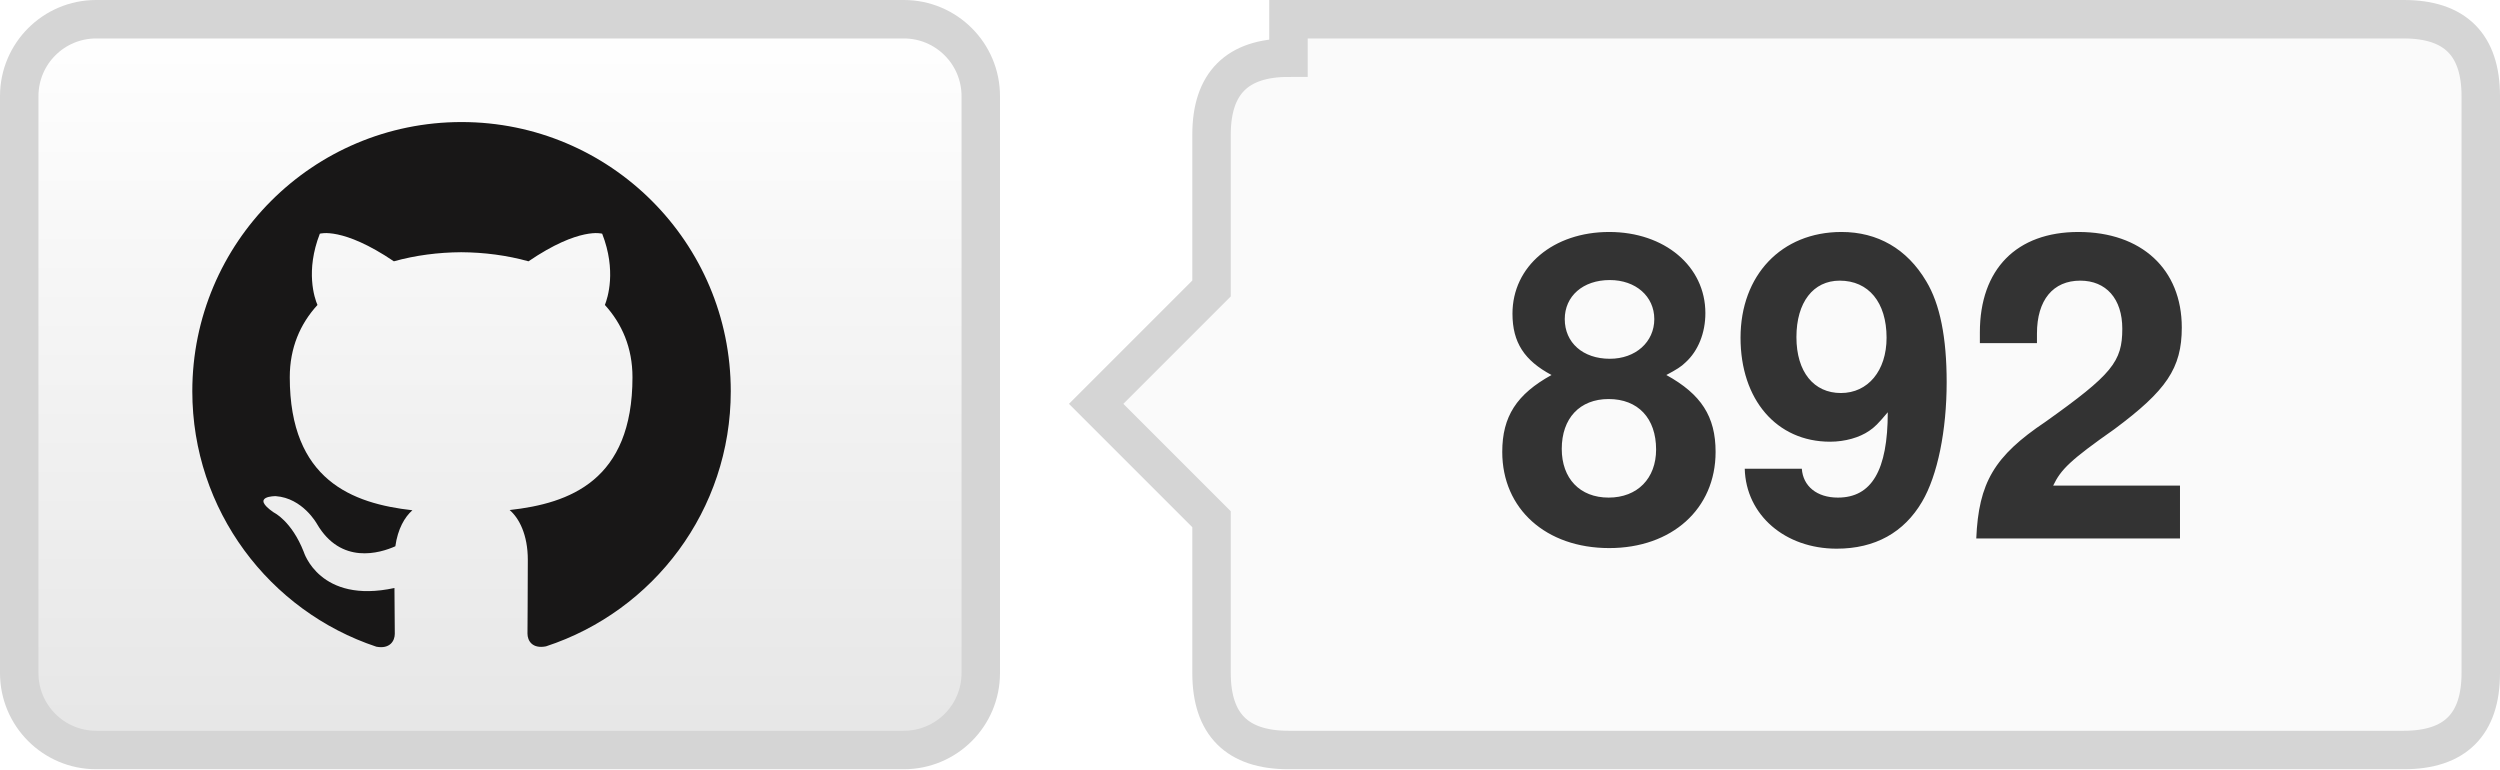
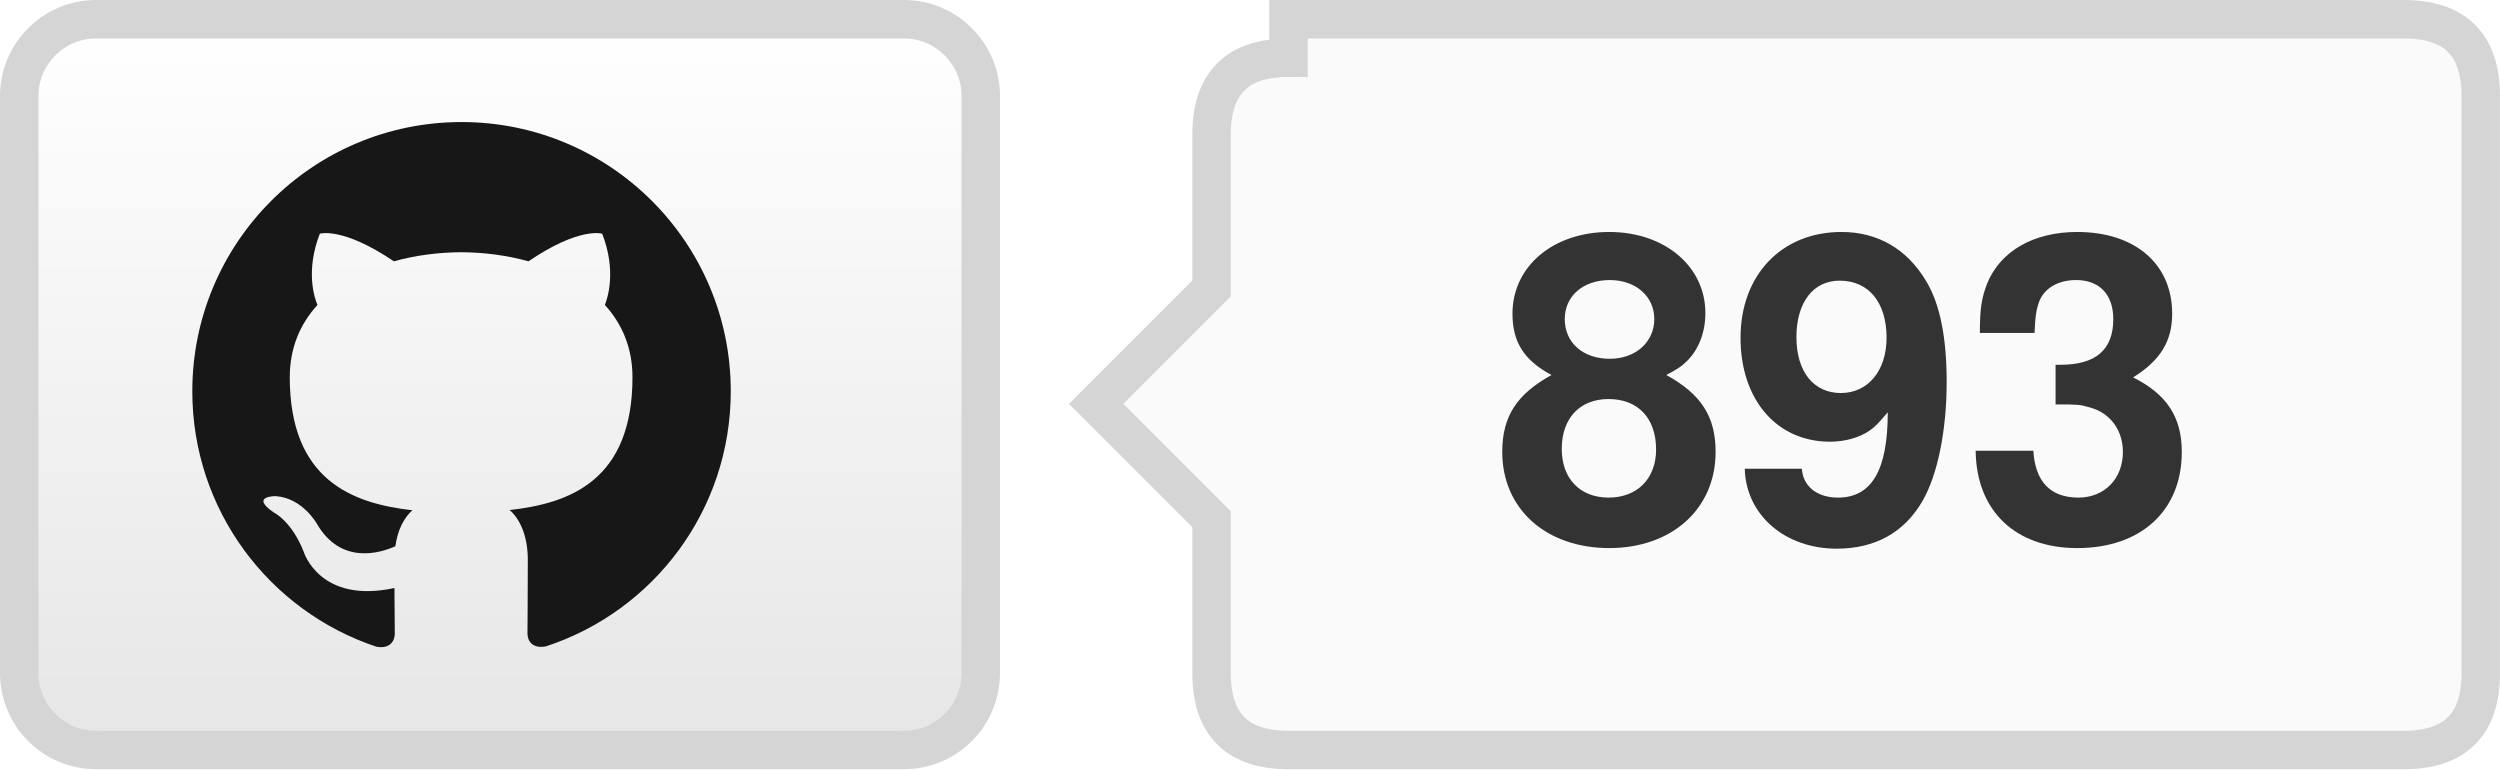
- <svg xmlns="http://www.w3.org/2000/svg" width="65" height="20" role="img" aria-label="PKU-YuanGroup/UniWorld: 892 GitHub stars">
+ <svg xmlns="http://www.w3.org/2000/svg" width="65" height="20" role="img" aria-label="PKU-YuanGroup/UniWorld: 893 GitHub stars">
  <defs>
    <linearGradient id="bg" x2="0" y2="100%">
      <stop offset="0" stop-color="#fff" />
      <stop offset="1" stop-color="#e6e6e6" />
    </linearGradient>
  </defs>
  <rect x=".5" y=".5" width="25" height="19" rx="2" fill="url(#bg)" stroke="#d5d5d5" />
  <g transform="translate(5 3) scale(.583333)" fill="#181717">
    <path d="M12 .297C5.37.297 0 5.67 0 12.297c0 5.303 3.438 9.8 8.205 11.385.6.113.82-.258.82-.577 0-.285-.01-1.04-.015-2.04-3.338.724-4.043-1.61-4.043-1.61C4.422 18.07 3.633 17.7 3.633 17.7c-1.087-.744.084-.729.084-.729 1.205.084 1.838 1.236 1.838 1.236 1.07 1.835 2.809 1.305 3.495.998.108-.776.417-1.305.76-1.605-2.665-.3-5.466-1.332-5.466-5.93 0-1.31.465-2.38 1.235-3.22-.135-.303-.54-1.523.105-3.176 0 0 1.005-.322 3.3 1.23.96-.267 1.98-.399 3-.405 1.02.006 2.04.138 3 .405 2.28-1.552 3.285-1.23 3.285-1.23.645 1.653.24 2.873.12 3.176.765.84 1.23 1.91 1.23 3.22 0 4.61-2.805 5.625-5.475 5.92.42.36.81 1.096.81 2.22 0 1.606-.015 2.896-.015 3.286 0 .315.21.69.825.57C20.565 22.092 24 17.592 24 12.297c0-6.627-5.373-12-12-12" />
  </g>
  <path d="M33.5 .5h29q2 0 2 2v15q0 2-2 2h-29q-2 0-2-2v-4l-3-3 3-3v-4q0-2 2-2z" fill="#fafafa" stroke="#d5d5d5" />
-   <text x="48.0" y="14" text-anchor="middle" fill="#333" font-family="Helvetica Neue,Helvetica,Arial,sans-serif" font-weight="700" font-size="11">892</text>
+   <text x="48.0" y="14" text-anchor="middle" fill="#333" font-family="Helvetica Neue,Helvetica,Arial,sans-serif" font-weight="700" font-size="11">893</text>
</svg>
